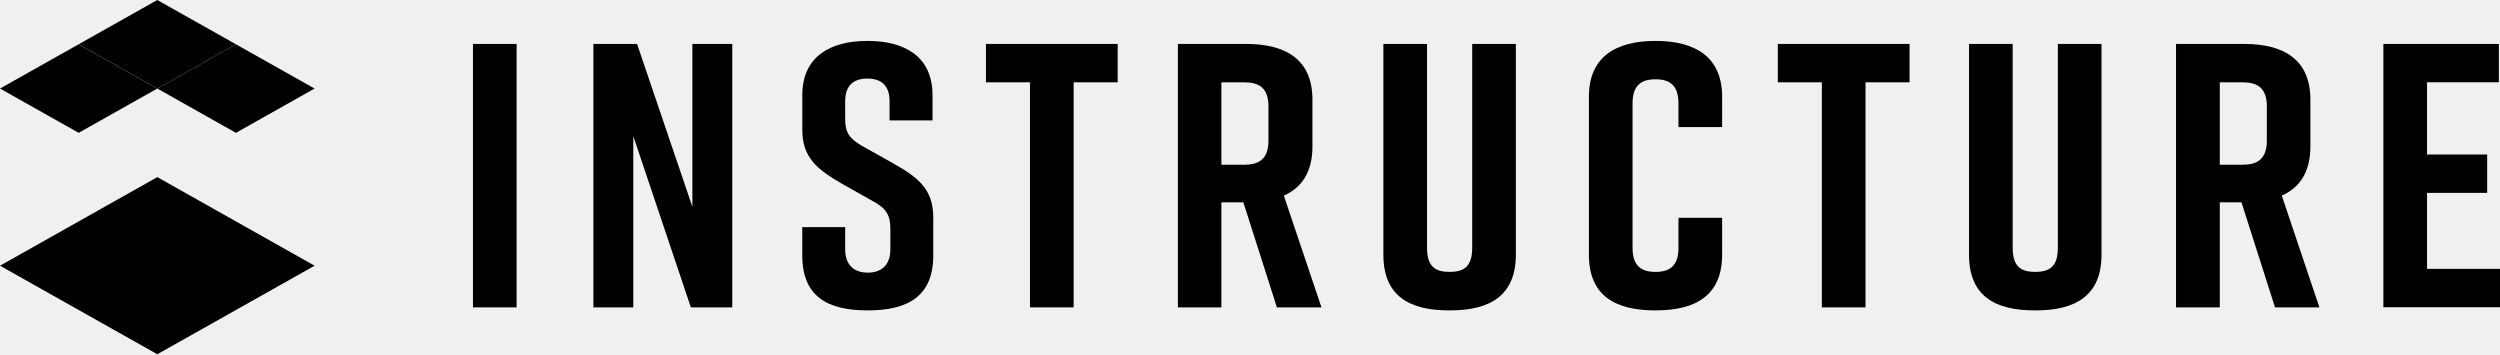
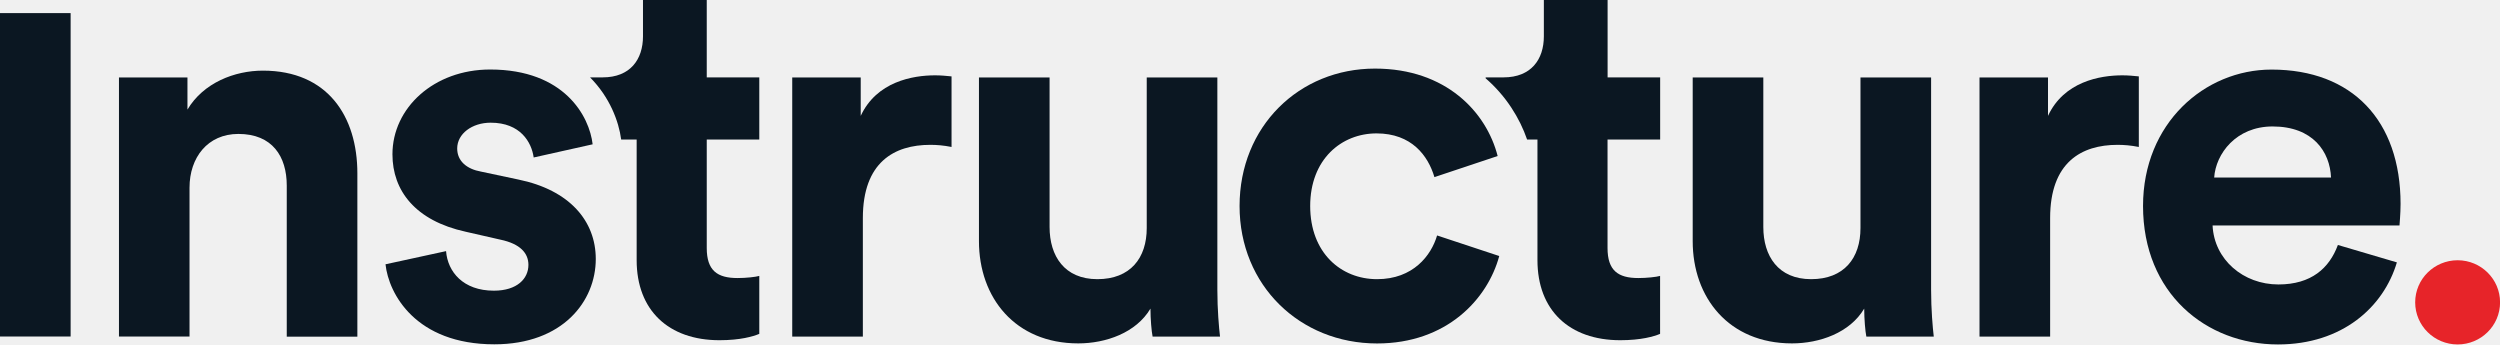
- <svg xmlns="http://www.w3.org/2000/svg" viewBox="0 0 706.15 100.06">
+ <svg xmlns="http://www.w3.org/2000/svg" viewBox="0 0 225 31" fill="none">
+   <g clip-path="url(#clip0_27_203)">
+     <path d="M221.186 31C223.296 31 225.006 29.304 225.006 27.211C225.006 25.119 223.296 23.423 221.186 23.423C219.076 23.423 217.366 25.119 217.366 27.211C217.366 29.304 219.076 31 221.186 31Z" fill="#E72429" />
+     <path d="M149.414 12.559V6.964H144.684V0H138.947V3.268C138.947 5.351 137.8 6.964 135.316 6.964H133.707V7.048C135.55 8.643 136.774 10.631 137.44 12.559H138.371V23.417C138.371 27.923 141.239 30.619 145.825 30.619C147.691 30.619 148.838 30.286 149.408 30.048V24.833C149.072 24.929 148.213 25.024 147.451 25.024C145.633 25.024 144.678 24.357 144.678 22.321V12.559H149.408H149.414Z" fill="#0B1722" />
+     <path d="M215.721 23.607C214.527 27.637 210.8 31 205.014 31C198.562 31 192.873 26.405 192.873 18.536C192.873 11.095 198.418 6.262 204.438 6.262C211.7 6.262 216.051 10.857 216.051 18.351C216.051 19.25 215.955 20.202 215.955 20.292H199.132C199.276 23.375 201.905 25.601 205.056 25.601C208.021 25.601 209.641 24.131 210.41 22.048L215.715 23.613L215.721 23.607ZM209.792 15.976C209.695 13.655 208.165 11.381 204.534 11.381C201.239 11.381 199.42 13.845 199.276 15.976H209.792Z" fill="#0B1722" />
+     <path d="M117.917 18.536C117.917 22.756 120.689 25.125 123.936 25.125C127.183 25.125 128.81 22.994 129.338 21.191L134.932 23.042C133.881 26.929 130.202 30.911 123.936 30.911C117.004 30.911 111.561 25.696 111.561 18.542C111.561 11.387 116.914 6.173 123.75 6.173C130.154 6.173 133.785 10.107 134.788 14.042L129.098 15.941C128.522 14 127.039 12.006 123.888 12.006C120.737 12.006 117.917 14.327 117.917 18.548V18.536Z" fill="#0B1722" />
+     <path d="M167.779 27.774C166.489 29.952 163.764 30.905 161.279 30.905C155.59 30.905 152.343 26.78 152.343 21.708V6.97H158.699V20.434C158.699 23.042 160.037 25.125 163.002 25.125C165.967 25.125 167.443 23.226 167.443 20.53V6.97H173.799V26.071C173.799 27.875 173.943 29.482 174.039 30.292H167.971C167.875 29.816 167.779 28.726 167.779 27.78V27.774Z" fill="#0B1722" />
+     <path d="M192.488 13.226C191.774 13.083 191.15 13.036 190.58 13.036C187.333 13.036 184.512 14.601 184.512 19.625V30.292H178.156V6.97H184.32V10.429C185.754 7.345 189.001 6.78 191.012 6.78C191.54 6.78 192.014 6.827 192.494 6.875V13.226H192.488Z" fill="#0B1722" />
+     <path d="M85.633 13.226C84.919 13.083 84.295 13.036 83.725 13.036C80.478 13.036 77.657 14.601 77.657 19.625V30.292H71.301V6.97H77.465V10.429C78.899 7.345 82.146 6.78 84.157 6.78C84.685 6.78 85.159 6.827 85.639 6.875V13.226H85.633Z" fill="#0B1722" />
+     <path d="M103.542 27.774C102.252 29.952 99.527 30.905 97.043 30.905C91.353 30.905 88.106 26.78 88.106 21.708V6.97H94.462V20.434C94.462 23.042 95.8 25.125 98.765 25.125C101.73 25.125 103.206 23.226 103.206 20.53V6.97H109.562V26.071C109.562 27.875 109.706 29.482 109.802 30.292H103.734C103.638 29.816 103.542 28.726 103.542 27.78V27.774Z" fill="#0B1722" />
+     <path d="M68.336 12.559V6.964H63.607V0H57.869V3.268C57.869 5.351 56.723 6.964 54.238 6.964H53.104C54.874 8.744 55.69 10.911 55.906 12.559H57.299V23.417C57.299 27.923 60.168 30.619 64.753 30.619C66.62 30.619 67.766 30.286 68.336 30.048V24.833C68 24.929 67.142 25.024 66.379 25.024C64.561 25.024 63.607 24.357 63.607 22.321V12.559H68.336Z" fill="#0B1722" />
+     <path d="M40.146 22.607C40.29 24.458 41.676 26.161 44.449 26.161C46.55 26.161 47.558 25.071 47.558 23.839C47.558 22.798 46.844 21.946 45.025 21.566L41.916 20.857C37.379 19.863 35.32 17.161 35.32 13.887C35.32 9.714 39.047 6.256 44.113 6.256C50.805 6.256 53.05 10.476 53.338 12.988L48.032 14.173C47.84 12.798 46.838 11.042 44.161 11.042C42.486 11.042 41.148 12.036 41.148 13.363C41.148 14.5 42.006 15.214 43.297 15.446L46.64 16.155C51.273 17.101 53.62 19.899 53.62 23.309C53.62 27.101 50.655 30.988 44.491 30.988C37.415 30.988 34.978 26.441 34.696 23.786L40.146 22.601V22.607Z" fill="#0B1722" />
+     <path d="M6.356 1.179H0V30.286H6.356V1.179Z" fill="#0B1722" />
+     <path d="M17.063 30.286H10.707V6.97H16.871V9.863C18.305 7.446 21.126 6.357 23.659 6.357C29.493 6.357 32.163 10.482 32.163 15.601V30.298H25.808V16.696C25.808 14.089 24.517 12.054 21.456 12.054C18.683 12.054 17.057 14.184 17.057 16.887V30.304L17.063 30.286Z" fill="#0B1722" />
+   </g>
  <defs>
-     <style>
-     #instructure-logo .inst-cls-0 {
-       fill: #2a7ba0;
-     }
-     #instructure-logo .inst-cls-1 {
-       fill: #2a7ba0;
-       transition: .3s;
-     }
-     #instructure-logo.light .inst-cls-1 {
-       fill: #fff;
-     }
-     #instructure-logo .inst-cls-2 {
-       fill: #fdcc10;
-     }
-     #instructure-logo .inst-cls-3 {
-       fill: #f78f20;
-     }
-     #instructure-logo .inst-cls-4 {
-       fill: #eb2227;
-     }
-     </style>
+     <clipPath id="clip0_27_203">
+       <rect width="225" height="31" fill="white" />
+     </clipPath>
  </defs>
-   <g>
-     <g>
-       <polygon class="inst-cls-0" points="0 75.05 44.43 50.03 88.86 75.05 44.43 100.06 0 75.05" />
-       <polygon class="inst-cls-2" points="22.21 12.51 0 25.01 22.22 37.52 44.43 25.01 22.21 12.51" />
-       <polygon class="inst-cls-3" points="44.42 0 22.22 12.5 44.43 25.01 66.64 12.51 44.42 0" />
-       <polygon class="inst-cls-4" points="66.64 12.51 44.43 25.01 66.64 37.52 88.85 25.01 66.64 12.51" />
-       <path class="inst-cls-1" d="M133.59,86.82V12.41h12.33V86.82Z" />
-       <path class="inst-cls-1" d="M167.61,86.82V12.41h12.33l15.63,46v-46h11.27V86.82h-11.7L178.88,38.45V86.82Z" />
-       <path class="inst-cls-1" d="M315.7,23.25H303.26V86.82H290.93V23.25H278.49V12.41H315.7Z" />
-       <path class="inst-cls-1" d="M360.67,86.82,351.2,57.16H345V86.82H332.71V12.41H352c11.27,0,18.71,4.46,18.71,15.73V41.43c0,7.12-3,11.59-8.08,13.82l10.63,31.57ZM345,46.53h6.48c4,0,6.81-1.49,6.81-6.8V30.05c0-5.31-2.77-6.8-6.81-6.8H345Z" />
-       <path class="inst-cls-1" d="M428.17,71.94c0,11.48-7.23,15.73-18.5,15.73h-.42c-11.27,0-18.5-4.14-18.5-15.73V12.41h12.33V70c0,5.31,2.34,6.8,6.38,6.8s6.38-1.49,6.38-6.8V12.41h12.33Z" />
-       <path class="inst-cls-1" d="M486.43,71.94c0,11.48-7.44,15.73-18.71,15.73h-.21c-11.27,0-18.71-4.14-18.71-15.73V27.29c0-11.06,7.44-15.73,18.71-15.73h.21c11.27,0,18.71,4.67,18.71,15.73V35.9H474.1V29.2c0-5.21-2.55-6.8-6.49-6.8s-6.48,1.59-6.48,6.8V70c0,5.2,2.55,6.8,6.48,6.8s6.49-1.6,6.49-6.8V61.52h12.33Z" />
-       <path class="inst-cls-1" d="M539.37,23.25H526.93V86.82H514.6V23.25H502.16V12.41h37.21Z" />
-       <path class="inst-cls-1" d="M593.59,71.94c0,11.48-7.23,15.73-18.5,15.73h-.43c-11.26,0-18.49-4.14-18.49-15.73V12.41H568.5V70c0,5.31,2.34,6.8,6.38,6.8s6.38-1.49,6.38-6.8V12.41h12.33Z" />
-       <path class="inst-cls-1" d="M642.6,86.82l-9.47-29.66H627V86.82H614.64V12.41h19.24c11.27,0,18.71,4.46,18.71,15.73V41.43c0,7.12-3,11.59-8.08,13.82l10.63,31.57ZM627,46.53h6.48c4,0,6.81-1.49,6.81-6.8V30.05c0-5.31-2.77-6.8-6.81-6.8H627Z" />
-       <path class="inst-cls-1" d="M251.27,34V28.57c0-4.68-2.65-6.38-6.27-6.38s-6.27,1.7-6.27,6.38v5.1c0,3.83,1.27,5.53,4.78,7.55l8.72,4.89c7.12,4,11.38,7.33,11.38,15.31V72.15c0,11.48-7.13,15.52-18.4,15.52H245c-11.27,0-18.39-3.93-18.39-15.52v-8h12.12v6.27c0,4.57,2.66,6.59,6.38,6.59s6.38-2,6.38-6.59V64.6c0-3.82-1.17-5.74-4.89-7.76L238,52c-7.23-4.14-11.38-7.54-11.38-15.31V26.86c0-11,8.08-15.3,18.29-15.3h.21c10.2,0,18.28,4.25,18.28,15.3V34Z" />
-       <polygon class="inst-cls-1" points="673.21 86.78 673.21 12.41 705.83 12.41 705.83 23.24 685.54 23.24 685.54 43.64 702.53 43.64 702.53 54.48 685.54 54.48 685.54 75.94 706.15 75.94 706.15 86.78 673.21 86.78" />
-     </g>
-   </g>
</svg>
